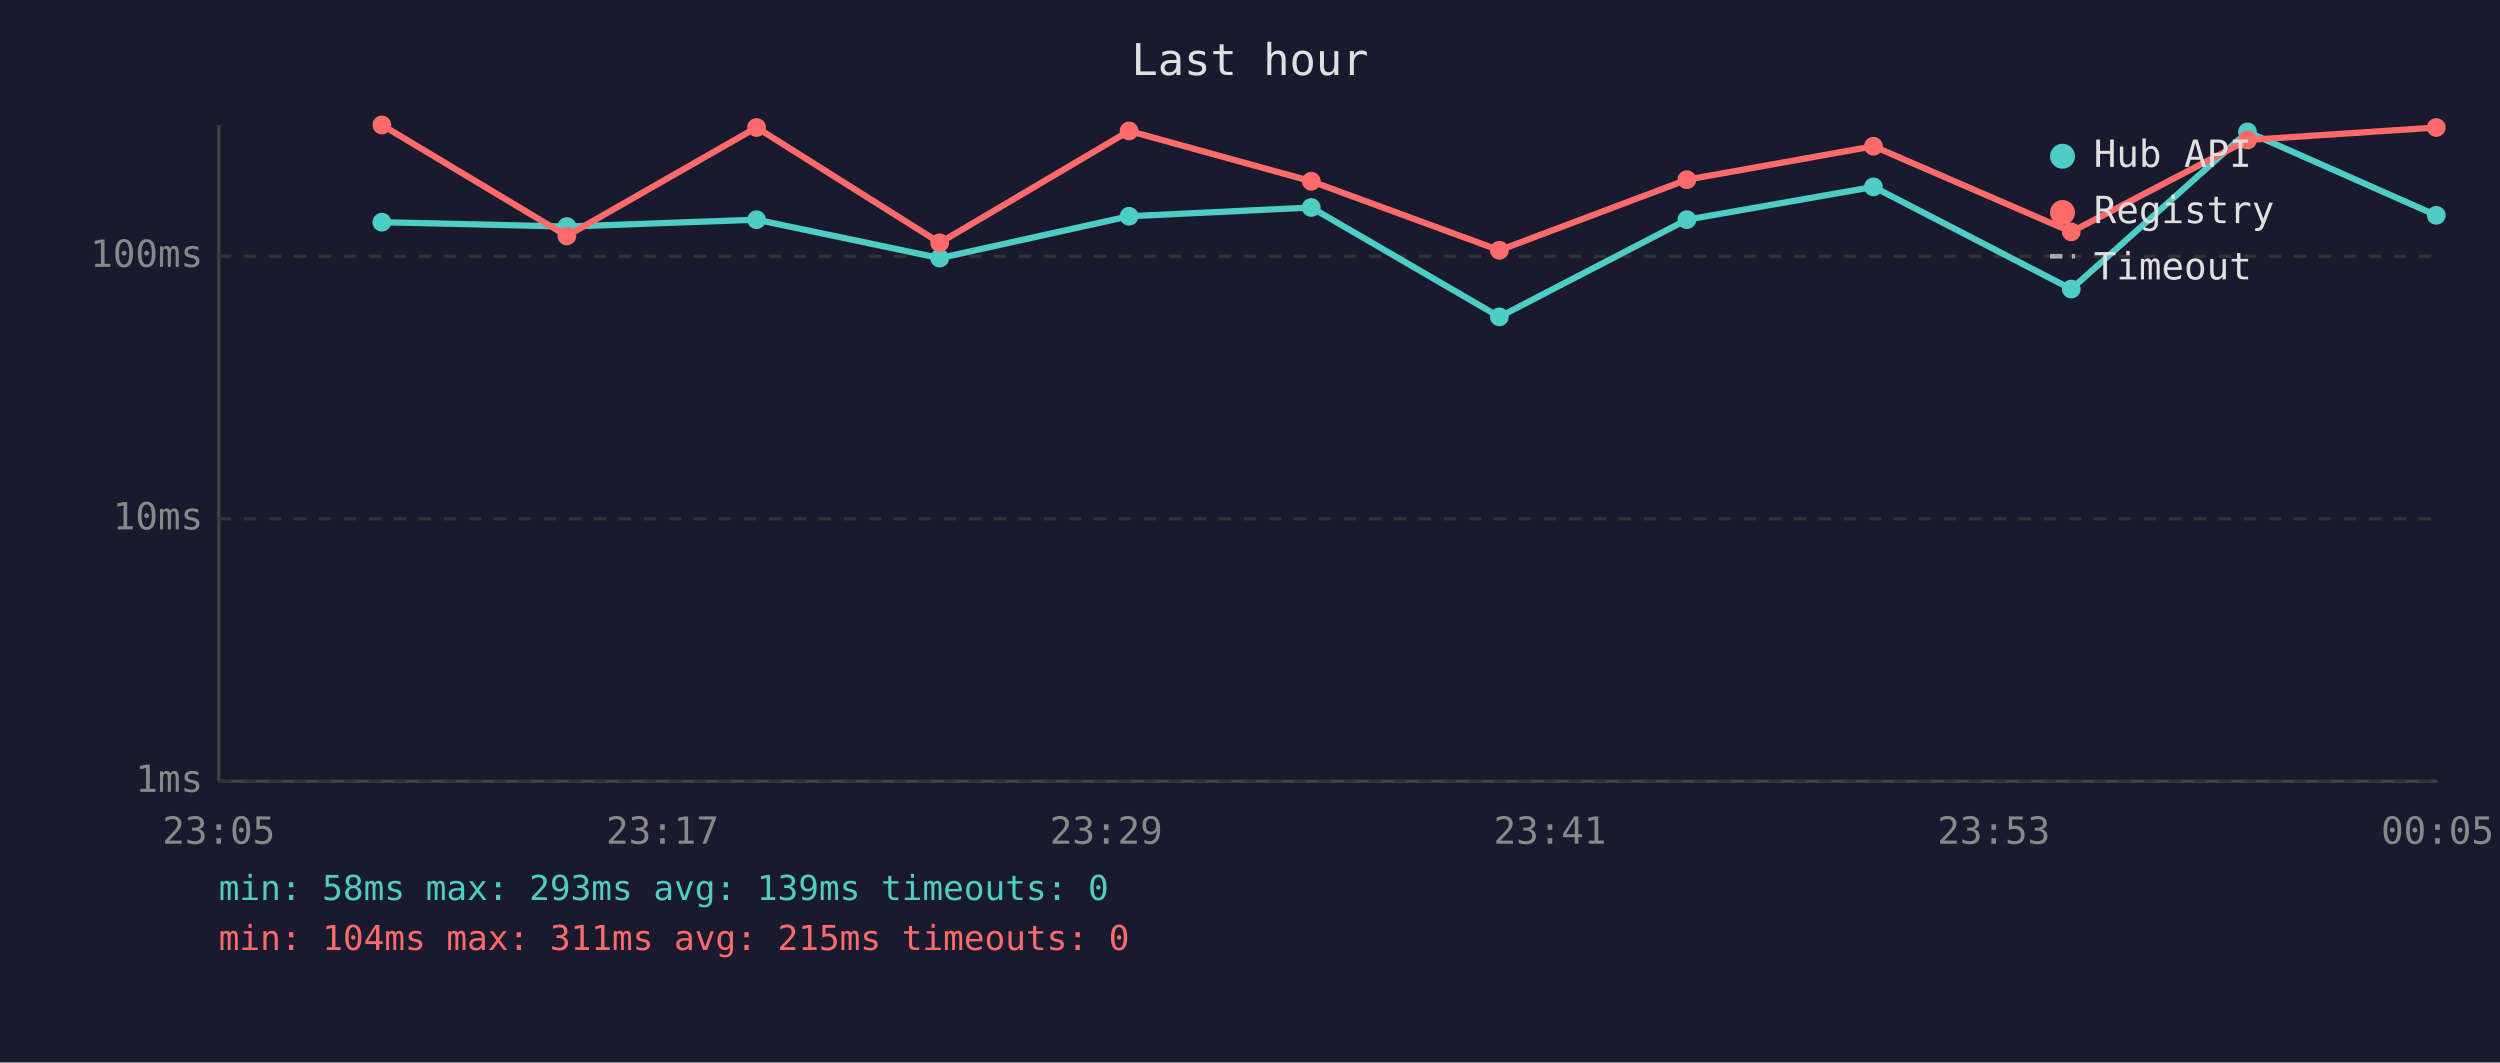
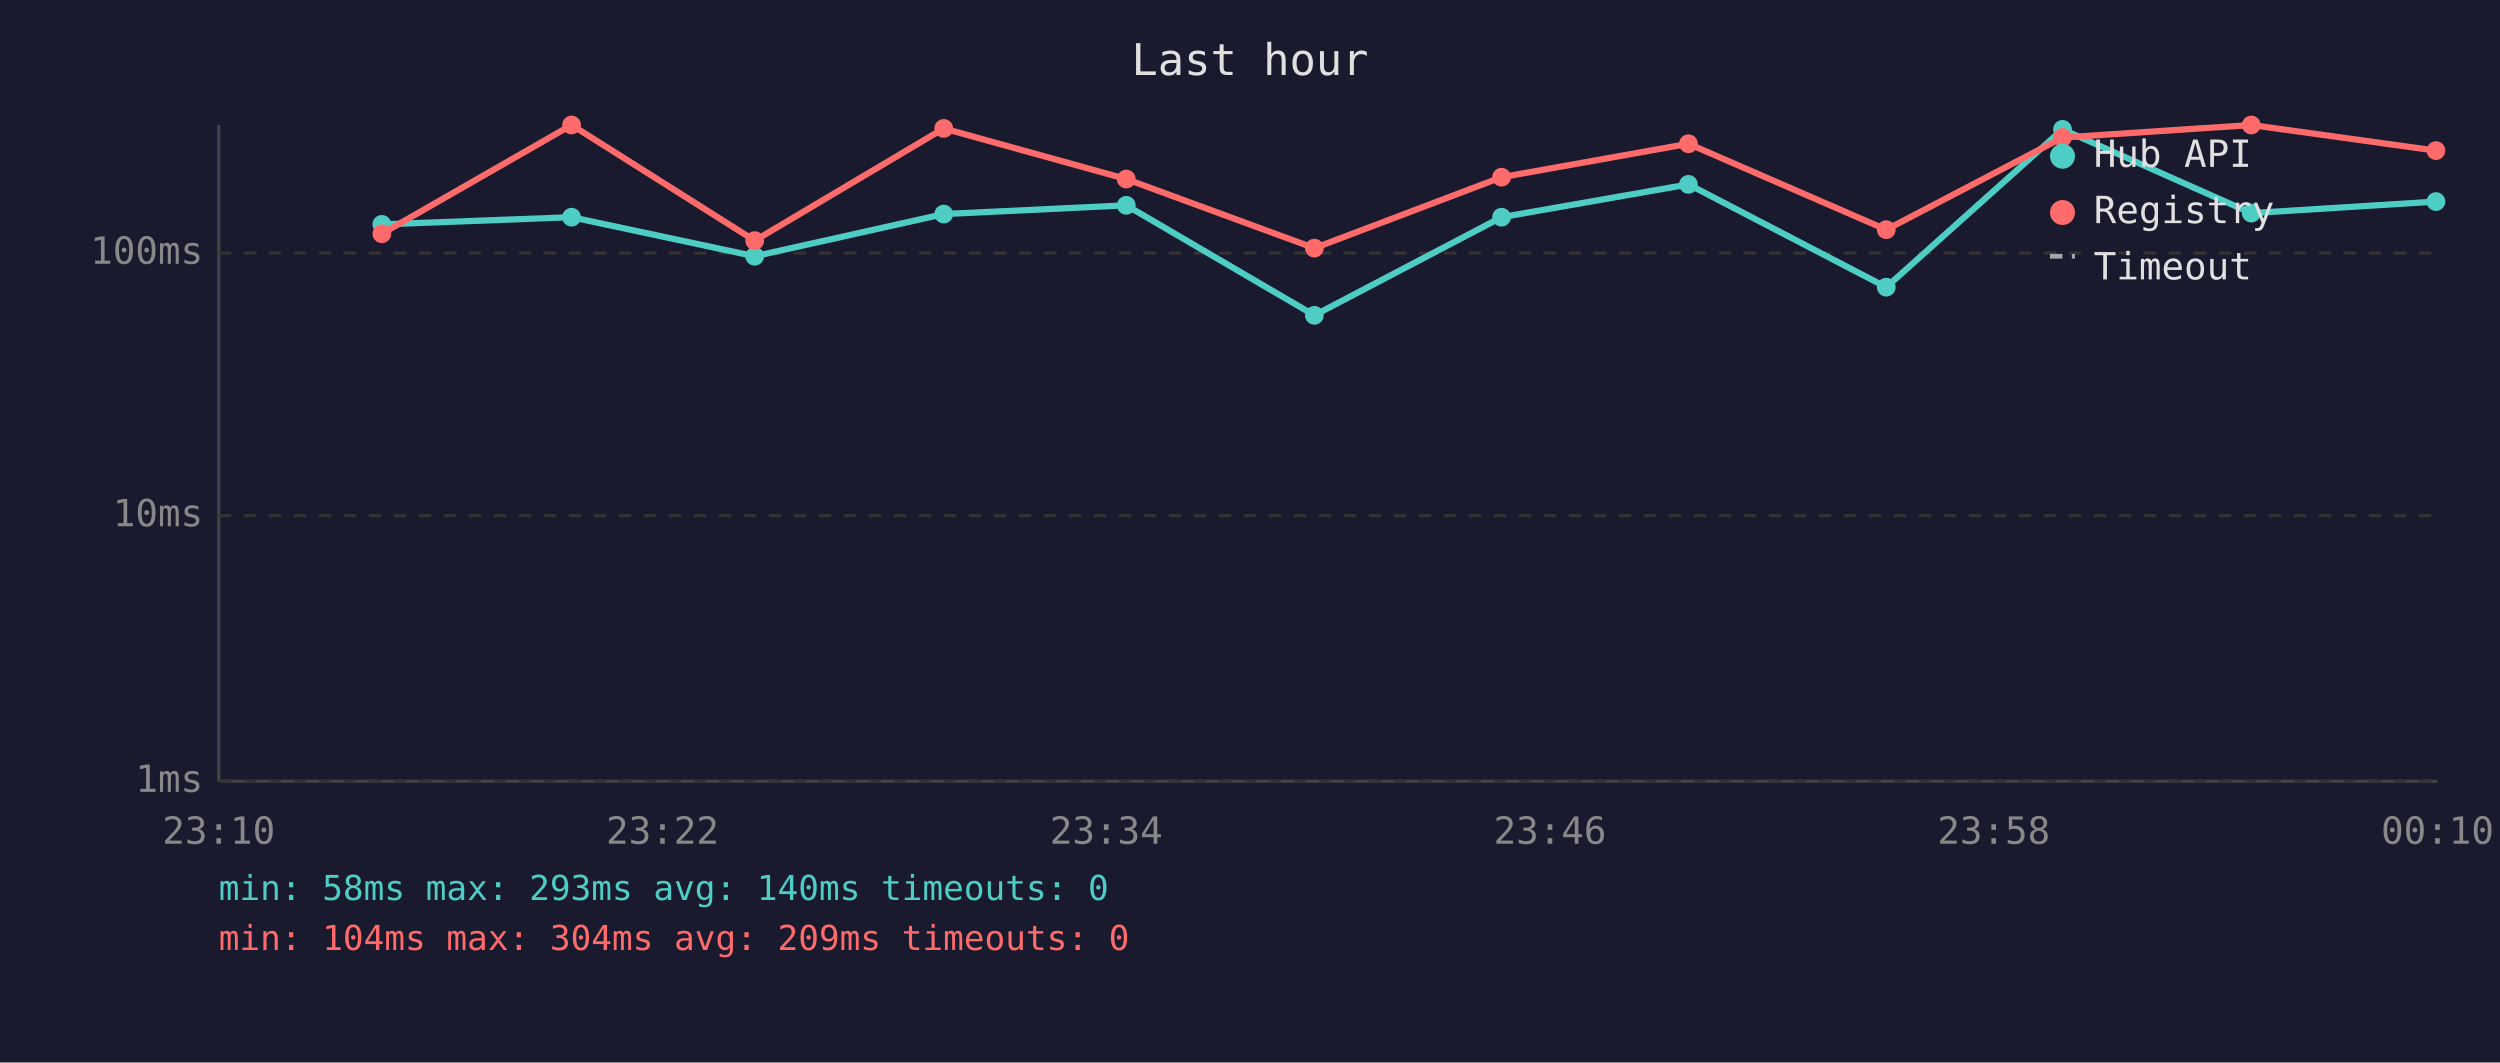
<svg xmlns="http://www.w3.org/2000/svg" viewBox="0 0 800 340" font-family="monospace" font-size="12">
  <rect width="800" height="340" fill="#1a1a2e" />
  <text x="400" y="24" fill="#e0e0e0" font-size="14" text-anchor="middle">Last hour</text>
  <line x1="70" y1="40" x2="70" y2="250" stroke="#444" stroke-width="1" />
  <line x1="70" y1="250" x2="780" y2="250" stroke="#444" stroke-width="1" />
  <line x1="70" y1="250" x2="780" y2="250" stroke="#333" stroke-width="1" stroke-dasharray="4" />
  <text x="65" y="250" fill="#888" text-anchor="end" dominant-baseline="middle">1ms</text>
-   <line x1="70" y1="166" x2="780" y2="166" stroke="#333" stroke-width="1" stroke-dasharray="4" />
-   <text x="65" y="166" fill="#888" text-anchor="end" dominant-baseline="middle">10ms</text>
-   <line x1="70" y1="82" x2="780" y2="82" stroke="#333" stroke-width="1" stroke-dasharray="4" />
-   <text x="65" y="82" fill="#888" text-anchor="end" dominant-baseline="middle">100ms</text>
-   <text x="70" y="270" fill="#888" text-anchor="middle">23:05</text>
-   <text x="212" y="270" fill="#888" text-anchor="middle">23:17</text>
-   <text x="354" y="270" fill="#888" text-anchor="middle">23:29</text>
-   <text x="496" y="270" fill="#888" text-anchor="middle">23:41</text>
-   <text x="638" y="270" fill="#888" text-anchor="middle">23:53</text>
-   <text x="780" y="270" fill="#888" text-anchor="middle">00:05</text>
-   <polyline points="122.2,71.1 181.4,72.5 242.1,70.3 300.7,82.6 361.3,69.2 419.6,66.4 479.8,101.4 539.8,70.3 599.5,59.8 662.8,92.5 719.2,42.2 779.6,68.9" fill="none" stroke="#4ecdc4" stroke-width="2" opacity="1" />
-   <circle cx="122.2" cy="71.1" r="3" fill="#4ecdc4" />
-   <circle cx="181.4" cy="72.5" r="3" fill="#4ecdc4" />
-   <circle cx="242.1" cy="70.3" r="3" fill="#4ecdc4" />
-   <circle cx="300.7" cy="82.6" r="3" fill="#4ecdc4" />
-   <circle cx="361.3" cy="69.2" r="3" fill="#4ecdc4" />
-   <circle cx="419.6" cy="66.4" r="3" fill="#4ecdc4" />
-   <circle cx="479.8" cy="101.4" r="3" fill="#4ecdc4" />
-   <circle cx="539.8" cy="70.3" r="3" fill="#4ecdc4" />
-   <circle cx="599.5" cy="59.8" r="3" fill="#4ecdc4" />
-   <circle cx="662.8" cy="92.5" r="3" fill="#4ecdc4" />
-   <circle cx="719.2" cy="42.2" r="3" fill="#4ecdc4" />
-   <circle cx="779.6" cy="68.9" r="3" fill="#4ecdc4" />
-   <polyline points="122.2,40.0 181.4,75.5 242.1,40.8 300.7,77.7 361.3,41.9 419.6,58.0 479.8,80.1 539.8,57.5 599.5,46.8 662.8,74.2 719.2,44.8 779.6,40.8" fill="none" stroke="#ff6b6b" stroke-width="2" opacity="1" />
-   <circle cx="122.2" cy="40.0" r="3" fill="#ff6b6b" />
-   <circle cx="181.4" cy="75.5" r="3" fill="#ff6b6b" />
-   <circle cx="242.1" cy="40.8" r="3" fill="#ff6b6b" />
-   <circle cx="300.7" cy="77.7" r="3" fill="#ff6b6b" />
-   <circle cx="361.3" cy="41.9" r="3" fill="#ff6b6b" />
-   <circle cx="419.6" cy="58.0" r="3" fill="#ff6b6b" />
-   <circle cx="479.8" cy="80.1" r="3" fill="#ff6b6b" />
-   <circle cx="539.8" cy="57.5" r="3" fill="#ff6b6b" />
-   <circle cx="599.5" cy="46.8" r="3" fill="#ff6b6b" />
-   <circle cx="662.8" cy="74.2" r="3" fill="#ff6b6b" />
-   <circle cx="719.2" cy="44.8" r="3" fill="#ff6b6b" />
-   <circle cx="779.6" cy="40.8" r="3" fill="#ff6b6b" />
+   <line x1="70" y1="165" x2="780" y2="165" stroke="#333" stroke-width="1" stroke-dasharray="4" />
+   <text x="65" y="165" fill="#888" text-anchor="end" dominant-baseline="middle">10ms</text>
+   <line x1="70" y1="81" x2="780" y2="81" stroke="#333" stroke-width="1" stroke-dasharray="4" />
+   <text x="65" y="81" fill="#888" text-anchor="end" dominant-baseline="middle">100ms</text>
+   <text x="70" y="270" fill="#888" text-anchor="middle">23:10</text>
+   <text x="212" y="270" fill="#888" text-anchor="middle">23:22</text>
+   <text x="354" y="270" fill="#888" text-anchor="middle">23:34</text>
+   <text x="496" y="270" fill="#888" text-anchor="middle">23:46</text>
+   <text x="638" y="270" fill="#888" text-anchor="middle">23:58</text>
+   <text x="780" y="270" fill="#888" text-anchor="middle">00:10</text>
+   <polyline points="122.2,71.8 182.9,69.5 241.5,82.0 302.0,68.5 360.4,65.7 420.6,100.9 480.5,69.5 540.3,59.0 603.6,91.9 660.0,41.4 720.4,68.2 779.5,64.5" fill="none" stroke="#4ecdc4" stroke-width="2" opacity="1" />
+   <circle cx="122.2" cy="71.8" r="3" fill="#4ecdc4" />
+   <circle cx="182.9" cy="69.5" r="3" fill="#4ecdc4" />
+   <circle cx="241.5" cy="82.0" r="3" fill="#4ecdc4" />
+   <circle cx="302.0" cy="68.5" r="3" fill="#4ecdc4" />
+   <circle cx="360.4" cy="65.7" r="3" fill="#4ecdc4" />
+   <circle cx="420.6" cy="100.9" r="3" fill="#4ecdc4" />
+   <circle cx="480.5" cy="69.5" r="3" fill="#4ecdc4" />
+   <circle cx="540.3" cy="59.0" r="3" fill="#4ecdc4" />
+   <circle cx="603.6" cy="91.9" r="3" fill="#4ecdc4" />
+   <circle cx="660.0" cy="41.4" r="3" fill="#4ecdc4" />
+   <circle cx="720.4" cy="68.2" r="3" fill="#4ecdc4" />
+   <circle cx="779.5" cy="64.5" r="3" fill="#4ecdc4" />
+   <polyline points="122.2,74.8 182.9,40.0 241.5,77.0 302.0,41.1 360.4,57.3 420.6,79.4 480.5,56.7 540.3,46.0 603.6,73.5 660.0,44.0 720.4,40.0 779.5,48.2" fill="none" stroke="#ff6b6b" stroke-width="2" opacity="1" />
+   <circle cx="122.2" cy="74.8" r="3" fill="#ff6b6b" />
+   <circle cx="182.9" cy="40.0" r="3" fill="#ff6b6b" />
+   <circle cx="241.5" cy="77.0" r="3" fill="#ff6b6b" />
+   <circle cx="302.0" cy="41.1" r="3" fill="#ff6b6b" />
+   <circle cx="360.4" cy="57.3" r="3" fill="#ff6b6b" />
+   <circle cx="420.6" cy="79.4" r="3" fill="#ff6b6b" />
+   <circle cx="480.5" cy="56.7" r="3" fill="#ff6b6b" />
+   <circle cx="540.3" cy="46.0" r="3" fill="#ff6b6b" />
+   <circle cx="603.6" cy="73.5" r="3" fill="#ff6b6b" />
+   <circle cx="660.0" cy="44.0" r="3" fill="#ff6b6b" />
+   <circle cx="720.4" cy="40.0" r="3" fill="#ff6b6b" />
+   <circle cx="779.5" cy="48.2" r="3" fill="#ff6b6b" />
  <circle cx="660" cy="50" r="4" fill="#4ecdc4" />
  <text x="670" y="50" fill="#e0e0e0" dominant-baseline="middle">Hub API</text>
  <circle cx="660" cy="68" r="4" fill="#ff6b6b" />
  <text x="670" y="68" fill="#e0e0e0" dominant-baseline="middle">Registry</text>
  <line x1="656" y1="82" x2="664" y2="82" stroke="#e0e0e0" stroke-width="1.5" stroke-dasharray="4,3" opacity="0.7" />
  <text x="670" y="86" fill="#e0e0e0" dominant-baseline="middle">Timeout</text>
-   <text x="70" y="288" fill="#4ecdc4" font-size="11">min: 58ms  max: 293ms  avg: 139ms  timeouts: 0</text>
-   <text x="70" y="304" fill="#ff6b6b" font-size="11">min: 104ms  max: 311ms  avg: 215ms  timeouts: 0</text>
+   <text x="70" y="288" fill="#4ecdc4" font-size="11">min: 58ms  max: 293ms  avg: 140ms  timeouts: 0</text>
+   <text x="70" y="304" fill="#ff6b6b" font-size="11">min: 104ms  max: 304ms  avg: 209ms  timeouts: 0</text>
</svg>
